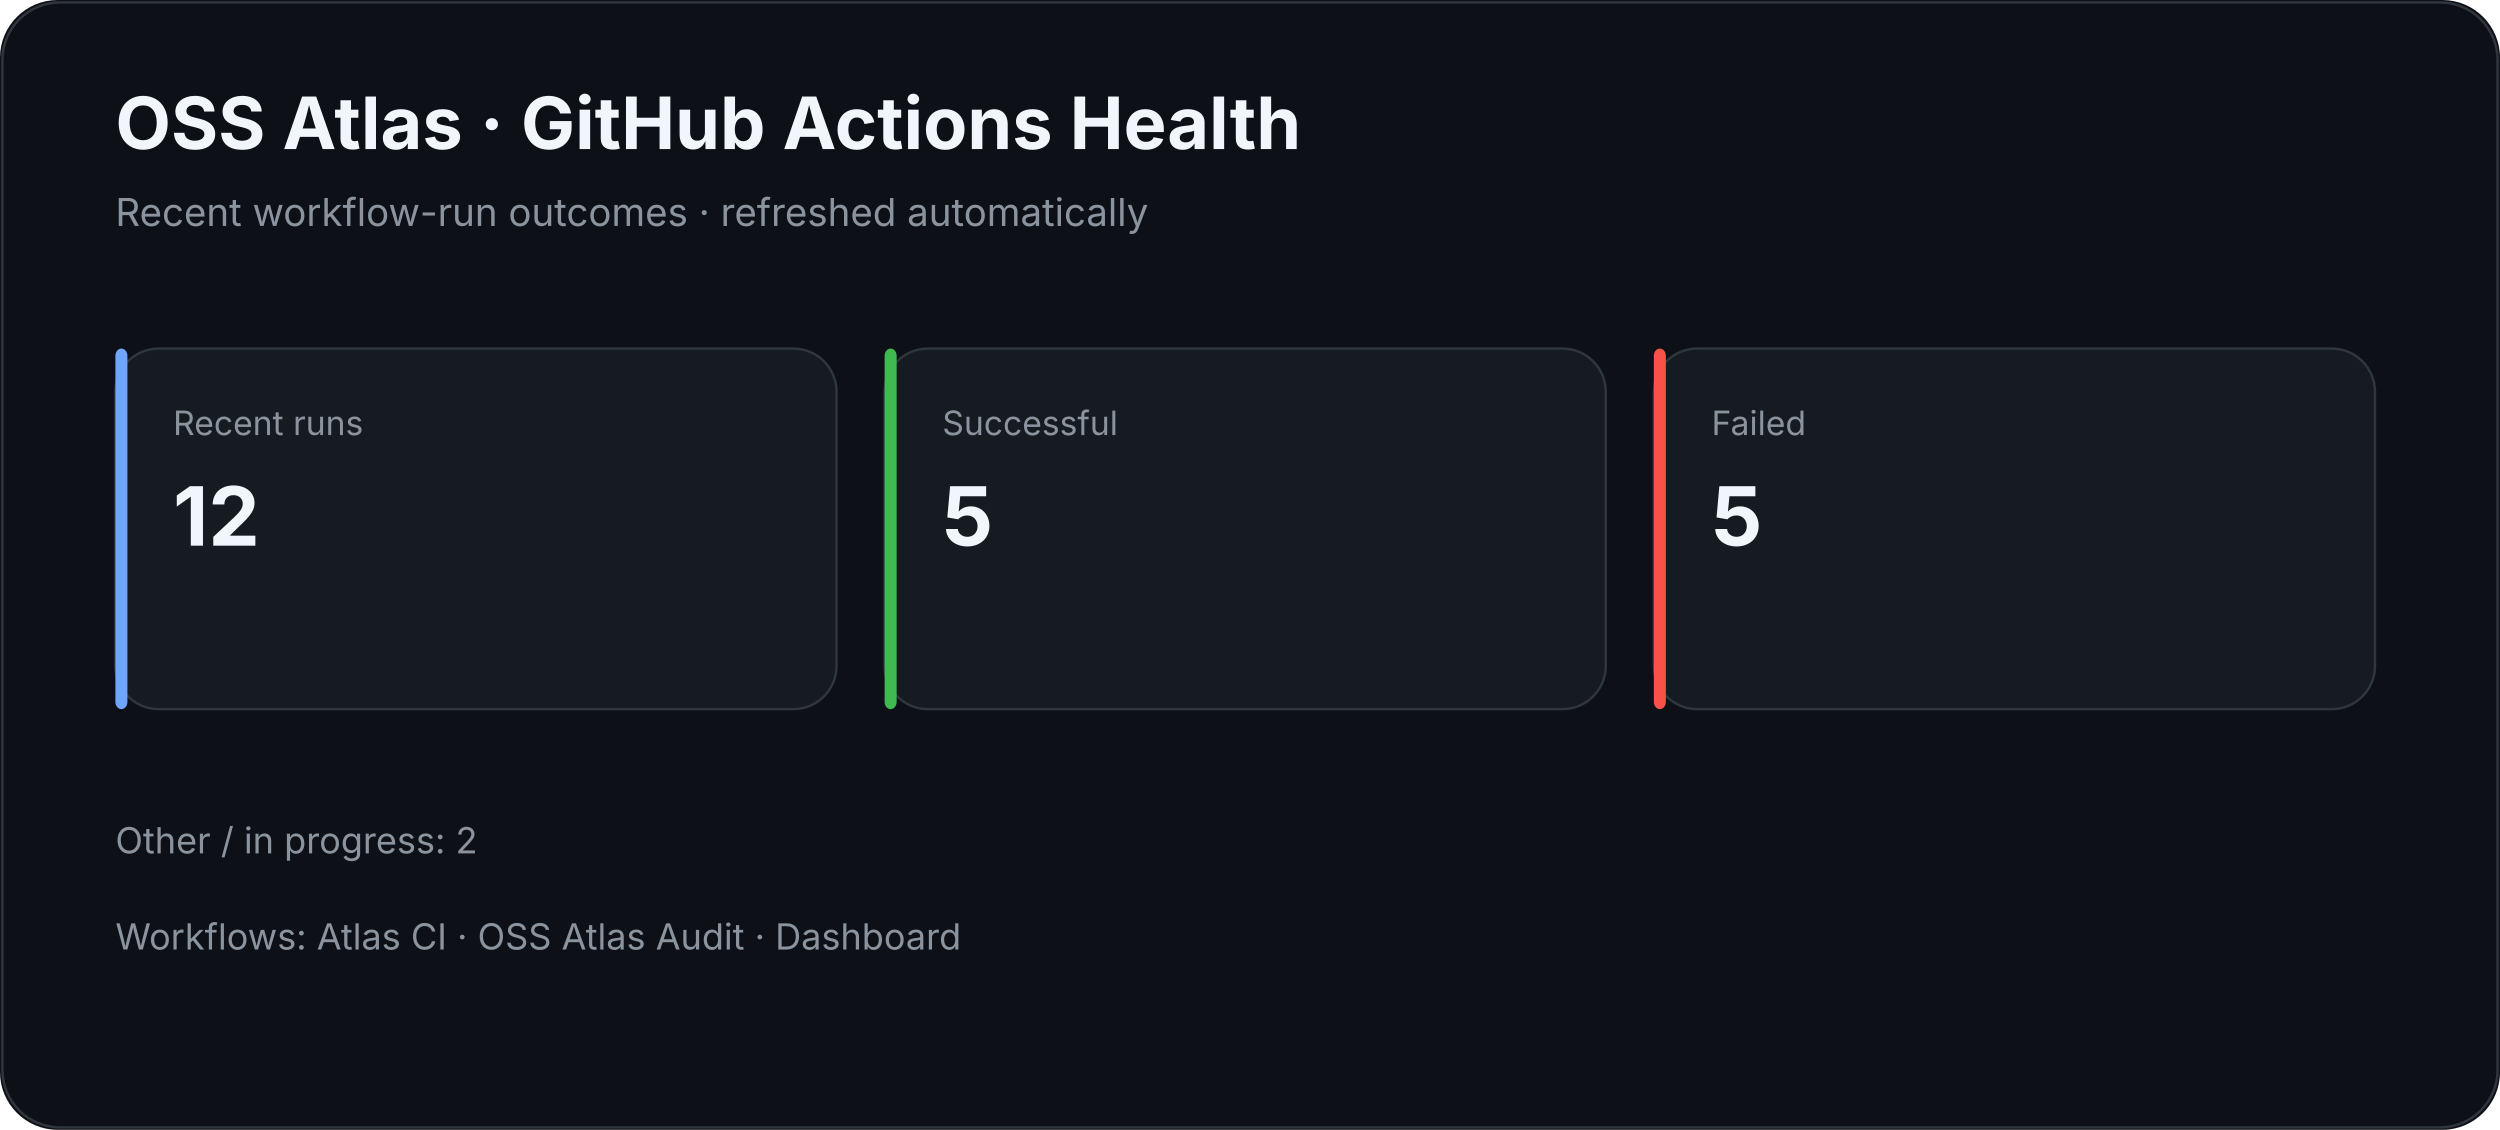
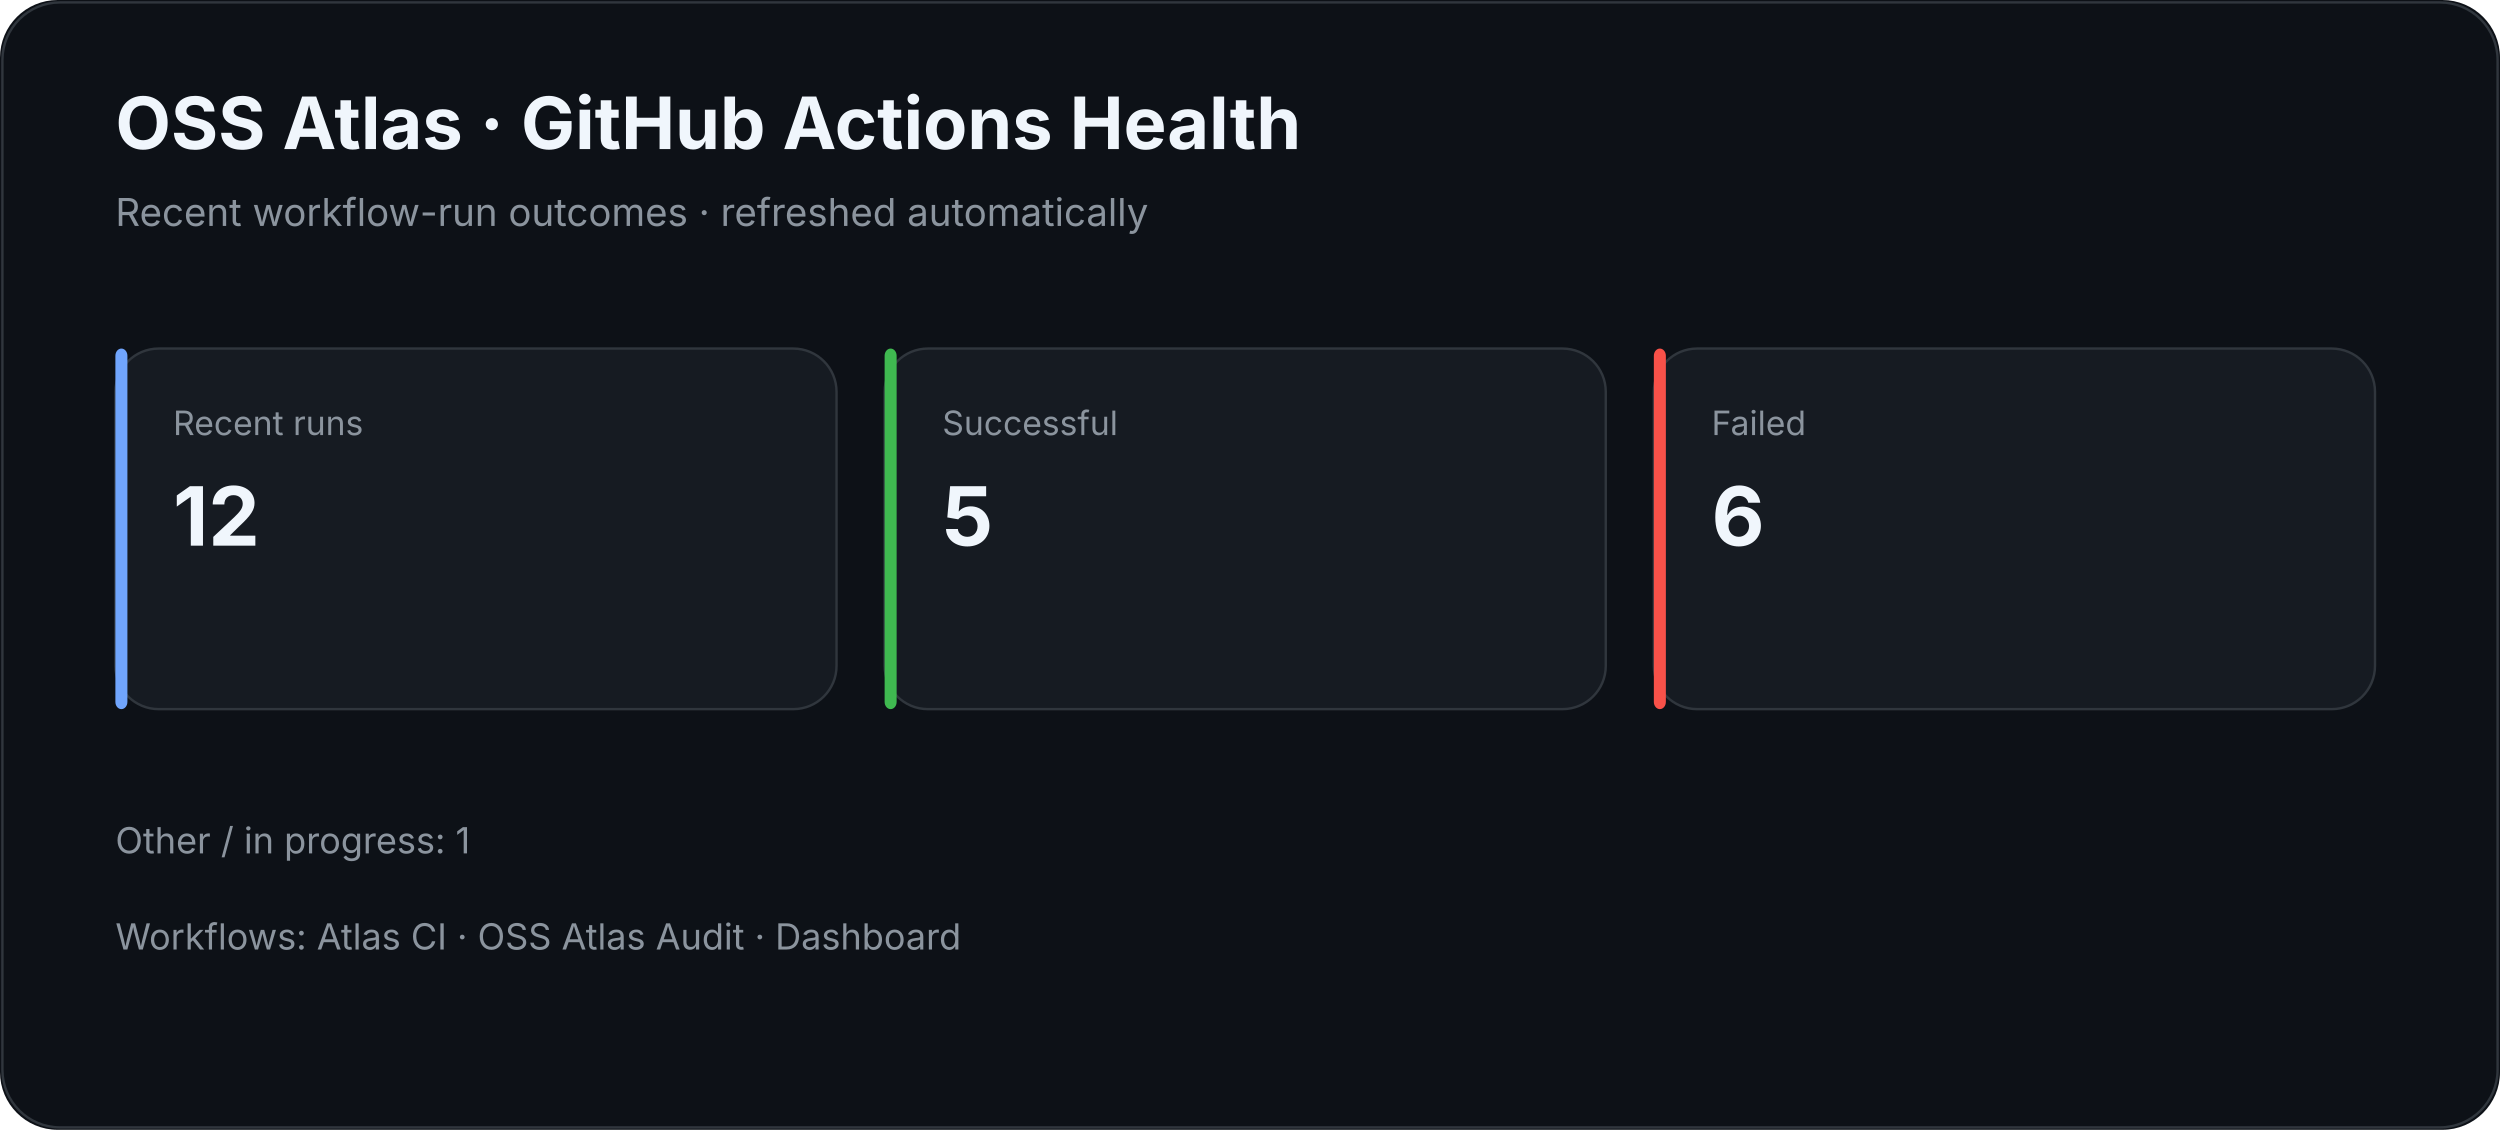
<svg xmlns="http://www.w3.org/2000/svg" width="1040" height="470" viewBox="0 0 1040 470">
  <rect width="100%" height="100%" rx="24" fill="#0d1117" />
  <rect x="1" y="1" width="1038" height="468" rx="24" fill="none" stroke="#30363d" />
  <text x="48" y="62" fill="#f0f6fc" font-family="Inter,Segoe UI,Arial,sans-serif" font-size="30" font-weight="700">OSS Atlas · GitHub Actions Health</text>
  <text x="48" y="94" fill="#8b949e" font-family="Inter,Segoe UI,Arial,sans-serif" font-size="16">Recent workflow-run outcomes · refreshed automatically</text>
  <rect x="48" y="145" width="300" height="150" rx="18" fill="#161b22" stroke="#30363d" />
  <rect x="48" y="145" width="5" height="150" rx="3" fill="#70a5fd" />
  <text x="72" y="181" fill="#8b949e" font-family="Inter,Segoe UI,Arial,sans-serif" font-size="14">Recent runs</text>
  <text x="72" y="227" fill="#f0f6fc" font-family="Inter,Segoe UI,Arial,sans-serif" font-size="34" font-weight="700">12</text>
  <rect x="368" y="145" width="300" height="150" rx="18" fill="#161b22" stroke="#30363d" />
  <rect x="368" y="145" width="5" height="150" rx="3" fill="#3fb950" />
  <text x="392" y="181" fill="#8b949e" font-family="Inter,Segoe UI,Arial,sans-serif" font-size="14">Successful</text>
  <text x="392" y="227" fill="#f0f6fc" font-family="Inter,Segoe UI,Arial,sans-serif" font-size="34" font-weight="700">5</text>
  <rect x="688" y="145" width="300" height="150" rx="18" fill="#161b22" stroke="#30363d" />
  <rect x="688" y="145" width="5" height="150" rx="3" fill="#f85149" />
  <text x="712" y="181" fill="#8b949e" font-family="Inter,Segoe UI,Arial,sans-serif" font-size="14">Failed</text>
-   <text x="712" y="227" fill="#f0f6fc" font-family="Inter,Segoe UI,Arial,sans-serif" font-size="34" font-weight="700">5</text>
-   <text x="48" y="355" fill="#8b949e" font-family="Inter,Segoe UI,Arial,sans-serif" font-size="15">Other / in progress: 2</text>
+   <text x="712" y="227" fill="#f0f6fc" font-family="Inter,Segoe UI,Arial,sans-serif" font-size="34" font-weight="700">6</text>
+   <text x="48" y="355" fill="#8b949e" font-family="Inter,Segoe UI,Arial,sans-serif" font-size="15">Other / in progress: 1</text>
  <text x="48" y="395" fill="#8b949e" font-family="Inter,Segoe UI,Arial,sans-serif" font-size="15">Workflows: Atlas CI · OSS Atlas Audit · Dashboard</text>
</svg>
